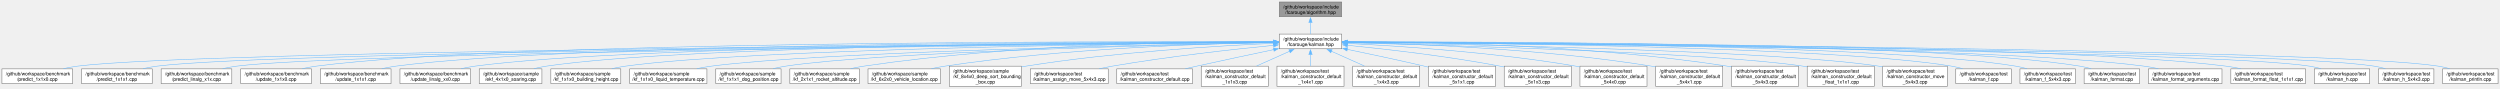
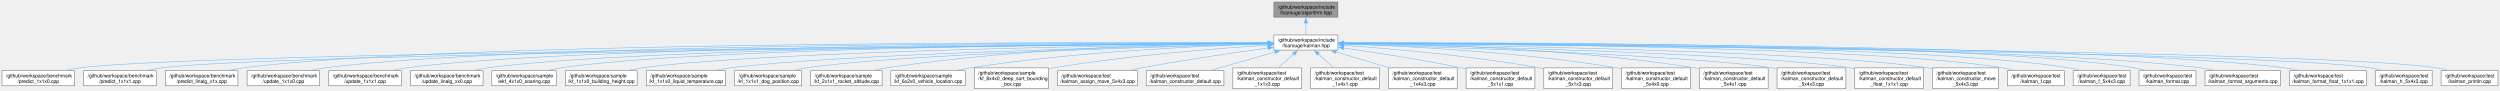
- <svg xmlns="http://www.w3.org/2000/svg" xmlns:xlink="http://www.w3.org/1999/xlink" width="5182pt" height="183pt" viewBox="0.00 0.00 5181.75 182.75">
+ <svg xmlns="http://www.w3.org/2000/svg" xmlns:xlink="http://www.w3.org/1999/xlink" width="5049pt" height="183pt" viewBox="0.00 0.00 5048.75 182.75">
  <g id="graph0" class="graph" transform="scale(1 1) rotate(0) translate(4 178.75)">
    <g id="Node000001" class="node">
      <g id="a_Node000001">
        <a xlink:title="The collection of Kalman algorithms.">
-           <polygon fill="#999999" stroke="#666666" points="2776.88,-174.75 2647.62,-174.75 2647.62,-144.25 2776.88,-144.25 2776.88,-174.75" />
-           <text text-anchor="start" x="2655.62" y="-161.25" font-family="Helvetica,sans-Serif" font-size="10.00">/github/workspace/include</text>
-           <text text-anchor="middle" x="2712.25" y="-150" font-family="Helvetica,sans-Serif" font-size="10.00">/fcarouge/algorithm.hpp</text>
+           <polygon fill="#999999" stroke="#666666" points="2697.88,-174.75 2568.62,-174.75 2568.62,-144.25 2697.88,-144.25 2697.88,-174.75" />
+           <text text-anchor="start" x="2576.62" y="-161.25" font-family="Helvetica,sans-Serif" font-size="10.00">/github/workspace/include</text>
+           <text text-anchor="middle" x="2633.25" y="-150" font-family="Helvetica,sans-Serif" font-size="10.00">/fcarouge/algorithm.hpp</text>
        </a>
      </g>
    </g>
    <g id="Node000002" class="node">
      <g id="a_Node000002">
        <a xlink:href="kalman_8hpp.xhtml" target="_top" xlink:title="The Kalman filter class and library top-level header.">
-           <polygon fill="white" stroke="#666666" points="2776.88,-108.25 2647.62,-108.25 2647.62,-77.75 2776.88,-77.75 2776.88,-108.25" />
-           <text text-anchor="start" x="2655.62" y="-94.75" font-family="Helvetica,sans-Serif" font-size="10.00">/github/workspace/include</text>
-           <text text-anchor="middle" x="2712.25" y="-83.5" font-family="Helvetica,sans-Serif" font-size="10.00">/fcarouge/kalman.hpp</text>
+           <polygon fill="white" stroke="#666666" points="2697.88,-108.25 2568.62,-108.25 2568.62,-77.75 2697.88,-77.75 2697.88,-108.25" />
+           <text text-anchor="start" x="2576.62" y="-94.75" font-family="Helvetica,sans-Serif" font-size="10.00">/github/workspace/include</text>
+           <text text-anchor="middle" x="2633.25" y="-83.5" font-family="Helvetica,sans-Serif" font-size="10.00">/fcarouge/kalman.hpp</text>
        </a>
      </g>
    </g>
    <g id="edge1_Node000001_Node000002" class="edge">
      <g id="a_edge1_Node000001_Node000002">
        <a xlink:title=" ">
-           <path fill="none" stroke="#63b8ff" d="M2712.25,-132.56C2712.25,-124.39 2712.25,-115.66 2712.25,-108.58" />
-           <polygon fill="#63b8ff" stroke="#63b8ff" points="2708.75,-132.35 2712.25,-142.35 2715.75,-132.35 2708.75,-132.35" />
+           <path fill="none" stroke="#63b8ff" d="M2633.25,-132.56C2633.25,-124.39 2633.25,-115.66 2633.25,-108.58" />
+           <polygon fill="#63b8ff" stroke="#63b8ff" points="2629.75,-132.35 2633.25,-142.35 2636.75,-132.35 2629.75,-132.35" />
        </a>
      </g>
    </g>
    <g id="Node000003" class="node">
      <g id="a_Node000003">
        <a xlink:href="predict__1x1x0_8cpp.xhtml" target="_top" xlink:title=" ">
          <polygon fill="white" stroke="#666666" points="146.5,-36.12 0,-36.12 0,-5.62 146.5,-5.62 146.5,-36.12" />
          <text text-anchor="start" x="8" y="-22.62" font-family="Helvetica,sans-Serif" font-size="10.00">/github/workspace/benchmark</text>
          <text text-anchor="middle" x="73.25" y="-11.38" font-family="Helvetica,sans-Serif" font-size="10.00">/predict_1x1x0.cpp</text>
        </a>
      </g>
    </g>
    <g id="edge2_Node000002_Node000003" class="edge">
      <g id="a_edge2_Node000002_Node000003">
        <a xlink:title=" ">
-           <path fill="none" stroke="#63b8ff" d="M2635.9,-91.48C2237.62,-88.63 407.12,-73.87 156.25,-41.75 146.84,-40.55 136.95,-38.7 127.41,-36.61" />
-           <polygon fill="#63b8ff" stroke="#63b8ff" points="2635.72,-94.98 2645.75,-91.55 2635.77,-87.98 2635.72,-94.98" />
+           <path fill="none" stroke="#63b8ff" d="M2556.75,-91.43C2165.68,-88.36 398.84,-72.89 156.25,-41.75 146.84,-40.54 136.95,-38.7 127.41,-36.61" />
+           <polygon fill="#63b8ff" stroke="#63b8ff" points="2556.65,-94.93 2566.68,-91.5 2556.7,-87.93 2556.65,-94.93" />
        </a>
      </g>
    </g>
    <g id="Node000004" class="node">
      <g id="a_Node000004">
        <a xlink:href="predict__1x1x1_8cpp.xhtml" target="_top" xlink:title=" ">
          <polygon fill="white" stroke="#666666" points="311.5,-36.12 165,-36.12 165,-5.62 311.5,-5.62 311.5,-36.12" />
          <text text-anchor="start" x="173" y="-22.62" font-family="Helvetica,sans-Serif" font-size="10.00">/github/workspace/benchmark</text>
          <text text-anchor="middle" x="238.25" y="-11.38" font-family="Helvetica,sans-Serif" font-size="10.00">/predict_1x1x1.cpp</text>
        </a>
      </g>
    </g>
    <g id="edge3_Node000002_Node000004" class="edge">
      <g id="a_edge3_Node000002_Node000004">
        <a xlink:title=" ">
-           <path fill="none" stroke="#63b8ff" d="M2635.95,-91.37C2253.59,-88.07 554.91,-71.83 321.25,-41.75 311.84,-40.54 301.95,-38.69 292.41,-36.6" />
-           <polygon fill="#63b8ff" stroke="#63b8ff" points="2635.87,-94.87 2645.9,-91.45 2635.93,-87.87 2635.87,-94.87" />
+           <path fill="none" stroke="#63b8ff" d="M2556.76,-91.31C2181.78,-87.78 546.63,-70.84 321.25,-41.75 311.85,-40.54 301.96,-38.69 292.41,-36.6" />
+           <polygon fill="#63b8ff" stroke="#63b8ff" points="2556.72,-94.81 2566.75,-91.4 2556.79,-87.81 2556.72,-94.81" />
        </a>
      </g>
    </g>
    <g id="Node000005" class="node">
      <g id="a_Node000005">
        <a xlink:href="predict__linalg__x1x_8cpp.xhtml" target="_top" xlink:title=" ">
          <polygon fill="white" stroke="#666666" points="476.5,-36.12 330,-36.12 330,-5.62 476.5,-5.62 476.5,-36.12" />
          <text text-anchor="start" x="338" y="-22.62" font-family="Helvetica,sans-Serif" font-size="10.00">/github/workspace/benchmark</text>
          <text text-anchor="middle" x="403.25" y="-11.38" font-family="Helvetica,sans-Serif" font-size="10.00">/predict_linalg_x1x.cpp</text>
        </a>
      </g>
    </g>
    <g id="edge4_Node000002_Node000005" class="edge">
      <g id="a_edge4_Node000002_Node000005">
        <a xlink:title=" ">
-           <path fill="none" stroke="#63b8ff" d="M2635.92,-91.24C2269.84,-87.46 702.71,-69.78 486.25,-41.75 476.85,-40.53 466.96,-38.68 457.41,-36.59" />
-           <polygon fill="#63b8ff" stroke="#63b8ff" points="2635.61,-94.74 2645.65,-91.34 2635.69,-87.74 2635.61,-94.74" />
+           <path fill="none" stroke="#63b8ff" d="M2556.72,-92.38C2223.66,-93.69 898.81,-95.36 486.25,-41.75 476.85,-40.53 466.96,-38.67 457.41,-36.58" />
+           <polygon fill="#63b8ff" stroke="#63b8ff" points="2556.64,-95.88 2566.63,-92.34 2556.61,-88.88 2556.64,-95.88" />
        </a>
      </g>
    </g>
    <g id="Node000006" class="node">
      <g id="a_Node000006">
        <a xlink:href="update__1x1x0_8cpp.xhtml" target="_top" xlink:title=" ">
          <polygon fill="white" stroke="#666666" points="641.5,-36.12 495,-36.12 495,-5.62 641.5,-5.62 641.5,-36.12" />
          <text text-anchor="start" x="503" y="-22.62" font-family="Helvetica,sans-Serif" font-size="10.00">/github/workspace/benchmark</text>
          <text text-anchor="middle" x="568.25" y="-11.38" font-family="Helvetica,sans-Serif" font-size="10.00">/update_1x1x0.cpp</text>
        </a>
      </g>
    </g>
    <g id="edge5_Node000002_Node000006" class="edge">
      <g id="a_edge5_Node000002_Node000006">
        <a xlink:title=" ">
-           <path fill="none" stroke="#63b8ff" d="M2636.1,-92.29C2312.03,-93.19 1046.18,-93.26 651.25,-41.75 641.85,-40.52 631.96,-38.67 622.41,-36.57" />
-           <polygon fill="#63b8ff" stroke="#63b8ff" points="2635.73,-95.79 2645.72,-92.26 2635.71,-88.79 2635.73,-95.79" />
+           <path fill="none" stroke="#63b8ff" d="M2557.2,-92.2C2241.09,-92.71 1029.89,-91.33 651.25,-41.75 641.85,-40.52 631.96,-38.66 622.41,-36.57" />
+           <polygon fill="#63b8ff" stroke="#63b8ff" points="2557,-95.7 2566.99,-92.18 2556.99,-88.7 2557,-95.7" />
        </a>
      </g>
    </g>
    <g id="Node000007" class="node">
      <g id="a_Node000007">
        <a xlink:href="update__1x1x1_8cpp.xhtml" target="_top" xlink:title=" ">
          <polygon fill="white" stroke="#666666" points="806.5,-36.12 660,-36.12 660,-5.62 806.5,-5.62 806.5,-36.12" />
          <text text-anchor="start" x="668" y="-22.62" font-family="Helvetica,sans-Serif" font-size="10.00">/github/workspace/benchmark</text>
          <text text-anchor="middle" x="733.25" y="-11.38" font-family="Helvetica,sans-Serif" font-size="10.00">/update_1x1x1.cpp</text>
        </a>
      </g>
    </g>
    <g id="edge6_Node000002_Node000007" class="edge">
      <g id="a_edge6_Node000002_Node000007">
        <a xlink:title=" ">
-           <path fill="none" stroke="#63b8ff" d="M2635.99,-92.1C2328.24,-92.17 1177.05,-89.2 816.25,-41.75 806.85,-40.51 796.96,-38.65 787.42,-36.56" />
-           <polygon fill="#63b8ff" stroke="#63b8ff" points="2635.92,-95.6 2645.92,-92.1 2635.92,-88.6 2635.92,-95.6" />
+           <path fill="none" stroke="#63b8ff" d="M2557.17,-92C2257.85,-91.66 1160.85,-87.27 816.25,-41.75 806.85,-40.51 796.96,-38.64 787.42,-36.55" />
+           <polygon fill="#63b8ff" stroke="#63b8ff" points="2556.8,-95.5 2566.81,-92.01 2556.81,-88.5 2556.8,-95.5" />
        </a>
      </g>
    </g>
    <g id="Node000008" class="node">
      <g id="a_Node000008">
        <a xlink:href="update__linalg__xx0_8cpp.xhtml" target="_top" xlink:title=" ">
          <polygon fill="white" stroke="#666666" points="971.5,-36.12 825,-36.12 825,-5.62 971.5,-5.62 971.5,-36.12" />
          <text text-anchor="start" x="833" y="-22.62" font-family="Helvetica,sans-Serif" font-size="10.00">/github/workspace/benchmark</text>
          <text text-anchor="middle" x="898.25" y="-11.38" font-family="Helvetica,sans-Serif" font-size="10.00">/update_linalg_xx0.cpp</text>
        </a>
      </g>
    </g>
    <g id="edge7_Node000002_Node000008" class="edge">
      <g id="a_edge7_Node000002_Node000008">
        <a xlink:title=" ">
-           <path fill="none" stroke="#63b8ff" d="M2635.9,-91.9C2345.17,-91.2 1307.2,-85.63 980.25,-41.75 970.96,-40.5 961.19,-38.64 951.76,-36.54" />
-           <polygon fill="#63b8ff" stroke="#63b8ff" points="2635.63,-95.4 2645.64,-91.93 2635.65,-88.4 2635.63,-95.4" />
+           <path fill="none" stroke="#63b8ff" d="M2557.13,-91.78C2275.26,-90.64 1291.06,-83.68 980.25,-41.75 970.96,-40.5 961.19,-38.63 951.76,-36.53" />
+           <polygon fill="#63b8ff" stroke="#63b8ff" points="2556.92,-95.28 2566.93,-91.82 2556.95,-88.28 2556.92,-95.28" />
        </a>
      </g>
    </g>
    <g id="Node000009" class="node">
      <g id="a_Node000009">
        <a xlink:href="ekf__4x1x0__soaring_8cpp.xhtml" target="_top" xlink:title=" ">
          <polygon fill="white" stroke="#666666" points="1119.25,-36.12 989.25,-36.12 989.25,-5.62 1119.25,-5.62 1119.25,-36.12" />
          <text text-anchor="start" x="997.25" y="-22.62" font-family="Helvetica,sans-Serif" font-size="10.00">/github/workspace/sample</text>
          <text text-anchor="middle" x="1054.25" y="-11.38" font-family="Helvetica,sans-Serif" font-size="10.00">/ekf_4x1x0_soaring.cpp</text>
        </a>
      </g>
    </g>
    <g id="edge8_Node000002_Node000009" class="edge">
      <g id="a_edge8_Node000002_Node000009">
        <a xlink:title=" ">
-           <path fill="none" stroke="#63b8ff" d="M2636.1,-91.91C2361.73,-91.22 1424.4,-85.62 1128.25,-41.75 1119.83,-40.5 1110.99,-38.64 1102.48,-36.54" />
-           <polygon fill="#63b8ff" stroke="#63b8ff" points="2635.99,-95.41 2646,-91.93 2636,-88.41 2635.99,-95.41" />
+           <path fill="none" stroke="#63b8ff" d="M2556.92,-91.76C2291.28,-90.56 1408.2,-83.45 1128.25,-41.75 1119.83,-40.5 1110.99,-38.63 1102.48,-36.53" />
+           <polygon fill="#63b8ff" stroke="#63b8ff" points="2556.83,-95.26 2566.84,-91.8 2556.86,-88.26 2556.83,-95.26" />
        </a>
      </g>
    </g>
    <g id="Node000010" class="node">
      <g id="a_Node000010">
        <a xlink:href="kf__1x1x0__building__height_8cpp.xhtml" target="_top" xlink:title=" ">
          <polygon fill="white" stroke="#666666" points="1282.75,-36.12 1137.75,-36.12 1137.75,-5.62 1282.75,-5.62 1282.75,-36.12" />
          <text text-anchor="start" x="1145.75" y="-22.62" font-family="Helvetica,sans-Serif" font-size="10.00">/github/workspace/sample</text>
          <text text-anchor="middle" x="1210.25" y="-11.38" font-family="Helvetica,sans-Serif" font-size="10.00">/kf_1x1x0_building_height.cpp</text>
        </a>
      </g>
    </g>
    <g id="edge9_Node000002_Node000010" class="edge">
      <g id="a_edge9_Node000002_Node000010">
        <a xlink:title=" ">
-           <path fill="none" stroke="#63b8ff" d="M2635.99,-91.34C2380.4,-88.79 1555.35,-77.91 1292.25,-41.75 1283.11,-40.49 1273.5,-38.65 1264.21,-36.59" />
-           <polygon fill="#63b8ff" stroke="#63b8ff" points="2635.82,-94.83 2645.86,-91.43 2635.89,-87.83 2635.82,-94.83" />
+           <path fill="none" stroke="#63b8ff" d="M2557.1,-91.15C2311.08,-88.1 1539.29,-75.97 1292.25,-41.75 1283.11,-40.48 1273.5,-38.64 1264.21,-36.57" />
+           <polygon fill="#63b8ff" stroke="#63b8ff" points="2556.86,-94.65 2566.9,-91.27 2556.94,-87.65 2556.86,-94.65" />
        </a>
      </g>
    </g>
    <g id="Node000011" class="node">
      <g id="a_Node000011">
        <a xlink:href="kf__1x1x0__liquid__temperature_8cpp.xhtml" target="_top" xlink:title=" ">
          <polygon fill="white" stroke="#666666" points="1461.25,-36.12 1301.25,-36.12 1301.25,-5.62 1461.25,-5.62 1461.25,-36.12" />
          <text text-anchor="start" x="1309.25" y="-22.62" font-family="Helvetica,sans-Serif" font-size="10.00">/github/workspace/sample</text>
          <text text-anchor="middle" x="1381.25" y="-11.38" font-family="Helvetica,sans-Serif" font-size="10.00">/kf_1x1x0_liquid_temperature.cpp</text>
        </a>
      </g>
    </g>
    <g id="edge10_Node000002_Node000011" class="edge">
      <g id="a_edge10_Node000002_Node000011">
        <a xlink:title=" ">
-           <path fill="none" stroke="#63b8ff" d="M2635.86,-90.7C2401.9,-86.45 1697.38,-71.46 1470.25,-41.75 1460.52,-40.48 1450.28,-38.65 1440.35,-36.62" />
-           <polygon fill="#63b8ff" stroke="#63b8ff" points="2635.73,-94.2 2645.79,-90.88 2635.85,-87.2 2635.73,-94.2" />
+           <path fill="none" stroke="#63b8ff" d="M2557.14,-90.47C2333.6,-85.69 1681.46,-69.67 1470.25,-41.75 1460.52,-40.46 1450.28,-38.63 1440.35,-36.6" />
+           <polygon fill="#63b8ff" stroke="#63b8ff" points="2556.83,-93.96 2566.9,-90.67 2556.97,-86.96 2556.83,-93.96" />
        </a>
      </g>
    </g>
    <g id="Node000012" class="node">
      <g id="a_Node000012">
        <a xlink:href="kf__1x1x1__dog__position_8cpp.xhtml" target="_top" xlink:title=" ">
          <polygon fill="white" stroke="#666666" points="1614.88,-36.12 1479.62,-36.12 1479.62,-5.62 1614.88,-5.62 1614.88,-36.12" />
          <text text-anchor="start" x="1487.62" y="-22.62" font-family="Helvetica,sans-Serif" font-size="10.00">/github/workspace/sample</text>
          <text text-anchor="middle" x="1547.25" y="-11.38" font-family="Helvetica,sans-Serif" font-size="10.00">/kf_1x1x1_dog_position.cpp</text>
        </a>
      </g>
    </g>
    <g id="edge11_Node000002_Node000012" class="edge">
      <g id="a_edge11_Node000002_Node000012">
        <a xlink:title=" ">
-           <path fill="none" stroke="#63b8ff" d="M2635.92,-90.52C2422.05,-86.06 1819.79,-71.18 1624.25,-41.75 1615.79,-40.48 1606.9,-38.65 1598.31,-36.62" />
-           <polygon fill="#63b8ff" stroke="#63b8ff" points="2635.74,-94.02 2645.82,-90.73 2635.89,-87.02 2635.74,-94.02" />
+           <path fill="none" stroke="#63b8ff" d="M2556.9,-90.2C2353.86,-85.11 1803.91,-69.12 1624.25,-41.75 1615.79,-40.46 1606.91,-38.63 1598.31,-36.6" />
+           <polygon fill="#63b8ff" stroke="#63b8ff" points="2556.73,-93.7 2566.81,-90.45 2556.9,-86.7 2556.73,-93.7" />
        </a>
      </g>
    </g>
    <g id="Node000013" class="node">
      <g id="a_Node000013">
        <a xlink:href="kf__2x1x1__rocket__altitude_8cpp.xhtml" target="_top" xlink:title=" ">
          <polygon fill="white" stroke="#666666" points="1777.38,-36.12 1633.12,-36.12 1633.12,-5.62 1777.38,-5.62 1777.38,-36.12" />
          <text text-anchor="start" x="1641.12" y="-22.62" font-family="Helvetica,sans-Serif" font-size="10.00">/github/workspace/sample</text>
          <text text-anchor="middle" x="1705.25" y="-11.38" font-family="Helvetica,sans-Serif" font-size="10.00">/kf_2x1x1_rocket_altitude.cpp</text>
        </a>
      </g>
    </g>
    <g id="edge12_Node000002_Node000013" class="edge">
      <g id="a_edge12_Node000002_Node000013">
        <a xlink:title=" ">
-           <path fill="none" stroke="#63b8ff" d="M2636.23,-92.65C2477.42,-92.96 2099.24,-88.23 1786.25,-41.75 1777.37,-40.43 1768.04,-38.59 1759,-36.55" />
-           <polygon fill="#63b8ff" stroke="#63b8ff" points="2635.78,-96.15 2645.77,-92.62 2635.76,-89.15 2635.78,-96.15" />
+           <path fill="none" stroke="#63b8ff" d="M2557.03,-92.09C2408.07,-91.25 2068.21,-84.35 1786.25,-41.75 1777.52,-40.43 1768.35,-38.61 1759.44,-36.61" />
+           <polygon fill="#63b8ff" stroke="#63b8ff" points="2556.75,-95.59 2566.77,-92.14 2556.78,-88.59 2556.75,-95.59" />
        </a>
      </g>
    </g>
    <g id="Node000014" class="node">
      <g id="a_Node000014">
        <a xlink:href="kf__6x2x0__vehicle__location_8cpp.xhtml" target="_top" xlink:title=" ">
          <polygon fill="white" stroke="#666666" points="1945.38,-36.12 1795.12,-36.12 1795.12,-5.62 1945.38,-5.62 1945.38,-36.12" />
          <text text-anchor="start" x="1803.12" y="-22.62" font-family="Helvetica,sans-Serif" font-size="10.00">/github/workspace/sample</text>
          <text text-anchor="middle" x="1870.25" y="-11.38" font-family="Helvetica,sans-Serif" font-size="10.00">/kf_6x2x0_vehicle_location.cpp</text>
        </a>
      </g>
    </g>
    <g id="edge13_Node000002_Node000014" class="edge">
      <g id="a_edge13_Node000002_Node000014">
        <a xlink:title=" ">
-           <path fill="none" stroke="#63b8ff" d="M2636.04,-91.12C2498.9,-88.62 2201.77,-78.97 1954.25,-41.75 1945.21,-40.39 1935.71,-38.55 1926.48,-36.54" />
-           <polygon fill="#63b8ff" stroke="#63b8ff" points="2635.65,-94.62 2645.71,-91.29 2635.77,-87.62 2635.65,-94.62" />
+           <path fill="none" stroke="#63b8ff" d="M2556.84,-90.29C2430.69,-86.58 2171.19,-75.23 1954.25,-41.75 1945.36,-40.38 1936.03,-38.56 1926.94,-36.58" />
+           <polygon fill="#63b8ff" stroke="#63b8ff" points="2556.66,-93.78 2566.75,-90.57 2556.86,-86.79 2556.66,-93.78" />
        </a>
      </g>
    </g>
    <g id="Node000015" class="node">
      <g id="a_Node000015">
        <a xlink:href="kf__8x4x0__deep__sort__bounding__box_8cpp.xhtml" target="_top" xlink:title=" ">
          <polygon fill="white" stroke="#666666" points="2113,-41.75 1963.5,-41.75 1963.5,0 2113,0 2113,-41.75" />
          <text text-anchor="start" x="1971.5" y="-28.25" font-family="Helvetica,sans-Serif" font-size="10.00">/github/workspace/sample</text>
          <text text-anchor="start" x="1971.5" y="-17" font-family="Helvetica,sans-Serif" font-size="10.00">/kf_8x4x0_deep_sort_bounding</text>
          <text text-anchor="middle" x="2038.25" y="-5.75" font-family="Helvetica,sans-Serif" font-size="10.00">_box.cpp</text>
        </a>
      </g>
    </g>
    <g id="edge14_Node000002_Node000015" class="edge">
      <g id="a_edge14_Node000002_Node000015">
        <a xlink:title=" ">
-           <path fill="none" stroke="#63b8ff" d="M2636.02,-89.1C2523.17,-83.99 2305.28,-71.03 2122.25,-41.75 2119.29,-41.28 2116.28,-40.76 2113.25,-40.2" />
-           <polygon fill="#63b8ff" stroke="#63b8ff" points="2635.61,-92.58 2645.75,-89.53 2635.92,-85.59 2635.61,-92.58" />
+           <path fill="none" stroke="#63b8ff" d="M2557.13,-87.72C2456.92,-81.35 2275.5,-67.3 2122.25,-41.75 2119.29,-41.26 2116.29,-40.72 2113.25,-40.15" />
+           <polygon fill="#63b8ff" stroke="#63b8ff" points="2556.64,-91.19 2566.84,-88.32 2557.08,-84.21 2556.64,-91.19" />
        </a>
      </g>
    </g>
    <g id="Node000016" class="node">
      <g id="a_Node000016">
        <a xlink:href="kalman__assign__move__5x4x3_8cpp.xhtml" target="_top" xlink:title=" ">
          <polygon fill="white" stroke="#666666" points="2293,-36.12 2131.5,-36.12 2131.5,-5.62 2293,-5.62 2293,-36.12" />
          <text text-anchor="start" x="2139.5" y="-22.62" font-family="Helvetica,sans-Serif" font-size="10.00">/github/workspace/test</text>
          <text text-anchor="middle" x="2212.25" y="-11.38" font-family="Helvetica,sans-Serif" font-size="10.00">/kalman_assign_move_5x4x3.cpp</text>
        </a>
      </g>
    </g>
    <g id="edge15_Node000002_Node000016" class="edge">
      <g id="a_edge15_Node000002_Node000016">
        <a xlink:title=" ">
-           <path fill="none" stroke="#63b8ff" d="M2635.86,-84.92C2553.09,-76.73 2417.28,-61.75 2301.25,-41.75 2292.51,-40.24 2283.34,-38.45 2274.34,-36.56" />
-           <polygon fill="#63b8ff" stroke="#63b8ff" points="2635.38,-88.39 2645.68,-85.89 2636.07,-81.43 2635.38,-88.39" />
+           <path fill="none" stroke="#63b8ff" d="M2556.77,-81.96C2489.32,-72.74 2388.46,-58.07 2301.25,-41.75 2292.85,-40.18 2284.03,-38.38 2275.34,-36.53" />
+           <polygon fill="#63b8ff" stroke="#63b8ff" points="2556.26,-85.42 2566.64,-83.3 2557.2,-78.49 2556.26,-85.42" />
        </a>
      </g>
    </g>
    <g id="Node000017" class="node">
      <g id="a_Node000017">
        <a xlink:href="kalman__constructor__default_8cpp.xhtml" target="_top" xlink:title=" ">
          <polygon fill="white" stroke="#666666" points="2467.75,-36.12 2310.75,-36.12 2310.75,-5.62 2467.75,-5.62 2467.75,-36.12" />
          <text text-anchor="start" x="2318.75" y="-22.62" font-family="Helvetica,sans-Serif" font-size="10.00">/github/workspace/test</text>
          <text text-anchor="middle" x="2389.25" y="-11.38" font-family="Helvetica,sans-Serif" font-size="10.00">/kalman_constructor_default.cpp</text>
        </a>
      </g>
    </g>
    <g id="edge16_Node000002_Node000017" class="edge">
      <g id="a_edge16_Node000002_Node000017">
        <a xlink:title=" ">
-           <path fill="none" stroke="#63b8ff" d="M2636.19,-76.1C2589.91,-66.36 2529.63,-53.53 2476.25,-41.75 2468.69,-40.08 2460.76,-38.31 2452.9,-36.53" />
-           <polygon fill="#63b8ff" stroke="#63b8ff" points="2635.35,-79.5 2645.85,-78.14 2636.79,-72.65 2635.35,-79.5" />
+           <path fill="none" stroke="#63b8ff" d="M2571.27,-74.19C2530.75,-62.54 2478.46,-47.51 2440.33,-36.56" />
+           <polygon fill="#63b8ff" stroke="#63b8ff" points="2570.07,-77.48 2580.64,-76.88 2572,-70.76 2570.07,-77.48" />
        </a>
      </g>
    </g>
    <g id="Node000018" class="node">
      <g id="a_Node000018">
        <a xlink:href="kalman__constructor__default__1x1x3_8cpp.xhtml" target="_top" xlink:title=" ">
          <polygon fill="white" stroke="#666666" points="2624.75,-41.75 2485.75,-41.75 2485.75,0 2624.75,0 2624.75,-41.75" />
          <text text-anchor="start" x="2493.75" y="-28.25" font-family="Helvetica,sans-Serif" font-size="10.00">/github/workspace/test</text>
          <text text-anchor="start" x="2493.75" y="-17" font-family="Helvetica,sans-Serif" font-size="10.00">/kalman_constructor_default</text>
          <text text-anchor="middle" x="2555.25" y="-5.75" font-family="Helvetica,sans-Serif" font-size="10.00">_1x1x3.cpp</text>
        </a>
      </g>
    </g>
    <g id="edge17_Node000002_Node000018" class="edge">
      <g id="a_edge17_Node000002_Node000018">
        <a xlink:title=" ">
-           <path fill="none" stroke="#63b8ff" d="M2668.98,-72.67C2647.74,-63.18 2622.15,-51.75 2600.62,-42.14" />
-           <polygon fill="#63b8ff" stroke="#63b8ff" points="2667.4,-75.8 2677.96,-76.68 2670.25,-69.41 2667.4,-75.8" />
+           <path fill="none" stroke="#63b8ff" d="M2608.55,-69.79C2598.73,-60.97 2587.51,-50.87 2577.9,-42.24" />
+           <polygon fill="#63b8ff" stroke="#63b8ff" points="2606.19,-72.38 2615.96,-76.46 2610.87,-67.17 2606.19,-72.38" />
        </a>
      </g>
    </g>
    <g id="Node000019" class="node">
      <g id="a_Node000019">
        <a xlink:href="kalman__constructor__default__1x4x1_8cpp.xhtml" target="_top" xlink:title=" ">
          <polygon fill="white" stroke="#666666" points="2781.75,-41.75 2642.75,-41.75 2642.75,0 2781.75,0 2781.75,-41.75" />
          <text text-anchor="start" x="2650.75" y="-28.25" font-family="Helvetica,sans-Serif" font-size="10.00">/github/workspace/test</text>
          <text text-anchor="start" x="2650.75" y="-17" font-family="Helvetica,sans-Serif" font-size="10.00">/kalman_constructor_default</text>
          <text text-anchor="middle" x="2712.25" y="-5.75" font-family="Helvetica,sans-Serif" font-size="10.00">_1x4x1.cpp</text>
        </a>
      </g>
    </g>
    <g id="edge18_Node000002_Node000019" class="edge">
      <g id="a_edge18_Node000002_Node000019">
        <a xlink:title=" ">
-           <path fill="none" stroke="#63b8ff" d="M2712.25,-66.22C2712.25,-58.31 2712.25,-49.73 2712.25,-42.24" />
-           <polygon fill="#63b8ff" stroke="#63b8ff" points="2708.75,-65.96 2712.25,-75.96 2715.75,-65.96 2708.75,-65.96" />
+           <path fill="none" stroke="#63b8ff" d="M2657.96,-70.06C2667.98,-61.17 2679.48,-50.96 2689.31,-42.24" />
+           <polygon fill="#63b8ff" stroke="#63b8ff" points="2655.91,-67.21 2650.75,-76.47 2660.55,-72.44 2655.91,-67.21" />
        </a>
      </g>
    </g>
    <g id="Node000020" class="node">
      <g id="a_Node000020">
        <a xlink:href="kalman__constructor__default__1x4x3_8cpp.xhtml" target="_top" xlink:title=" ">
          <polygon fill="white" stroke="#666666" points="2938.75,-41.75 2799.75,-41.75 2799.75,0 2938.75,0 2938.75,-41.75" />
          <text text-anchor="start" x="2807.75" y="-28.25" font-family="Helvetica,sans-Serif" font-size="10.00">/github/workspace/test</text>
          <text text-anchor="start" x="2807.75" y="-17" font-family="Helvetica,sans-Serif" font-size="10.00">/kalman_constructor_default</text>
          <text text-anchor="middle" x="2869.25" y="-5.75" font-family="Helvetica,sans-Serif" font-size="10.00">_1x4x3.cpp</text>
        </a>
      </g>
    </g>
    <g id="edge19_Node000002_Node000020" class="edge">
      <g id="a_edge19_Node000002_Node000020">
        <a xlink:title=" ">
-           <path fill="none" stroke="#63b8ff" d="M2755.52,-72.67C2776.76,-63.18 2802.35,-51.75 2823.88,-42.14" />
-           <polygon fill="#63b8ff" stroke="#63b8ff" points="2754.25,-69.41 2746.54,-76.68 2757.1,-75.8 2754.25,-69.41" />
+           <path fill="none" stroke="#63b8ff" d="M2693.53,-74.09C2726.35,-64.34 2767.07,-52.24 2801.05,-42.14" />
+           <polygon fill="#63b8ff" stroke="#63b8ff" points="2692.76,-70.66 2684.17,-76.87 2694.76,-77.38 2692.76,-70.66" />
        </a>
      </g>
    </g>
    <g id="Node000021" class="node">
      <g id="a_Node000021">
        <a xlink:href="kalman__constructor__default__5x1x1_8cpp.xhtml" target="_top" xlink:title=" ">
          <polygon fill="white" stroke="#666666" points="3095.75,-41.75 2956.75,-41.75 2956.75,0 3095.75,0 3095.75,-41.75" />
          <text text-anchor="start" x="2964.75" y="-28.25" font-family="Helvetica,sans-Serif" font-size="10.00">/github/workspace/test</text>
          <text text-anchor="start" x="2964.75" y="-17" font-family="Helvetica,sans-Serif" font-size="10.00">/kalman_constructor_default</text>
          <text text-anchor="middle" x="3026.25" y="-5.75" font-family="Helvetica,sans-Serif" font-size="10.00">_5x1x1.cpp</text>
        </a>
      </g>
    </g>
    <g id="edge20_Node000002_Node000021" class="edge">
      <g id="a_edge20_Node000002_Node000021">
        <a xlink:title=" ">
-           <path fill="none" stroke="#63b8ff" d="M2788.42,-76.58C2834.74,-67.01 2895.02,-54.19 2948.25,-41.75 2950.97,-41.11 2953.74,-40.46 2956.54,-39.78" />
-           <polygon fill="#63b8ff" stroke="#63b8ff" points="2787.83,-73.13 2778.75,-78.58 2789.25,-79.98 2787.83,-73.13" />
+           <path fill="none" stroke="#63b8ff" d="M2709.32,-81.85C2773.34,-72.84 2867.16,-58.51 2948.25,-41.75 2950.99,-41.18 2953.77,-40.59 2956.58,-39.96" />
+           <polygon fill="#63b8ff" stroke="#63b8ff" points="2709.03,-78.36 2699.61,-83.21 2710,-85.29 2709.03,-78.36" />
        </a>
      </g>
    </g>
    <g id="Node000022" class="node">
      <g id="a_Node000022">
        <a xlink:href="kalman__constructor__default__5x1x3_8cpp.xhtml" target="_top" xlink:title=" ">
          <polygon fill="white" stroke="#666666" points="3252.75,-41.75 3113.75,-41.75 3113.75,0 3252.75,0 3252.75,-41.75" />
          <text text-anchor="start" x="3121.75" y="-28.25" font-family="Helvetica,sans-Serif" font-size="10.00">/github/workspace/test</text>
          <text text-anchor="start" x="3121.75" y="-17" font-family="Helvetica,sans-Serif" font-size="10.00">/kalman_constructor_default</text>
          <text text-anchor="middle" x="3183.25" y="-5.75" font-family="Helvetica,sans-Serif" font-size="10.00">_5x1x3.cpp</text>
        </a>
      </g>
    </g>
    <g id="edge21_Node000002_Node000022" class="edge">
      <g id="a_edge21_Node000002_Node000022">
        <a xlink:title=" ">
-           <path fill="none" stroke="#63b8ff" d="M2788.68,-85.02C2868.19,-77.11 2996.09,-62.56 3105.25,-41.75 3108,-41.23 3110.79,-40.66 3113.6,-40.07" />
-           <polygon fill="#63b8ff" stroke="#63b8ff" points="2788.42,-81.53 2778.81,-85.99 2789.11,-88.5 2788.42,-81.53" />
+           <path fill="none" stroke="#63b8ff" d="M2709.53,-87.26C2803.25,-80.66 2966.85,-66.62 3105.25,-41.75 3108,-41.26 3110.8,-40.72 3113.62,-40.14" />
+           <polygon fill="#63b8ff" stroke="#63b8ff" points="2709.42,-83.76 2699.69,-87.94 2709.91,-90.74 2709.42,-83.76" />
        </a>
      </g>
    </g>
    <g id="Node000023" class="node">
      <g id="a_Node000023">
        <a xlink:href="kalman__constructor__default__5x4x0_8cpp.xhtml" target="_top" xlink:title=" ">
          <polygon fill="white" stroke="#666666" points="3409.75,-41.75 3270.75,-41.75 3270.75,0 3409.75,0 3409.75,-41.75" />
          <text text-anchor="start" x="3278.75" y="-28.25" font-family="Helvetica,sans-Serif" font-size="10.00">/github/workspace/test</text>
          <text text-anchor="start" x="3278.75" y="-17" font-family="Helvetica,sans-Serif" font-size="10.00">/kalman_constructor_default</text>
          <text text-anchor="middle" x="3340.25" y="-5.75" font-family="Helvetica,sans-Serif" font-size="10.00">_5x4x0.cpp</text>
        </a>
      </g>
    </g>
    <g id="edge22_Node000002_Node000023" class="edge">
      <g id="a_edge22_Node000002_Node000023">
        <a xlink:title=" ">
-           <path fill="none" stroke="#63b8ff" d="M2788.31,-88.86C2894.9,-83.6 3094.49,-70.6 3262.25,-41.75 3265,-41.28 3267.8,-40.76 3270.63,-40.2" />
-           <polygon fill="#63b8ff" stroke="#63b8ff" points="2788.37,-85.36 2778.55,-89.33 2788.7,-92.35 2788.37,-85.36" />
+           <path fill="none" stroke="#63b8ff" d="M2709.45,-90.08C2828.28,-86.15 3064.58,-74.58 3262.25,-41.75 3265.01,-41.29 3267.81,-40.78 3270.63,-40.24" />
+           <polygon fill="#63b8ff" stroke="#63b8ff" points="2709.38,-86.58 2699.49,-90.4 2709.6,-93.58 2709.38,-86.58" />
        </a>
      </g>
    </g>
    <g id="Node000024" class="node">
      <g id="a_Node000024">
        <a xlink:href="kalman__constructor__default__5x4x1_8cpp.xhtml" target="_top" xlink:title=" ">
          <polygon fill="white" stroke="#666666" points="3566.75,-41.75 3427.75,-41.75 3427.75,0 3566.75,0 3566.75,-41.75" />
          <text text-anchor="start" x="3435.75" y="-28.25" font-family="Helvetica,sans-Serif" font-size="10.00">/github/workspace/test</text>
          <text text-anchor="start" x="3435.75" y="-17" font-family="Helvetica,sans-Serif" font-size="10.00">/kalman_constructor_default</text>
          <text text-anchor="middle" x="3497.25" y="-5.75" font-family="Helvetica,sans-Serif" font-size="10.00">_5x4x1.cpp</text>
        </a>
      </g>
    </g>
    <g id="edge23_Node000002_Node000024" class="edge">
      <g id="a_edge23_Node000002_Node000024">
        <a xlink:title=" ">
-           <path fill="none" stroke="#63b8ff" d="M2788.42,-91.03C2918.54,-88.39 3191.67,-78.53 3419.25,-41.75 3422.01,-41.3 3424.81,-40.81 3427.64,-40.27" />
-           <polygon fill="#63b8ff" stroke="#63b8ff" points="2788.48,-87.53 2778.55,-91.22 2788.61,-94.53 2788.48,-87.53" />
+           <path fill="none" stroke="#63b8ff" d="M2709.63,-91.81C2850.7,-90.42 3161.27,-82.5 3419.25,-41.75 3422.01,-41.31 3424.82,-40.82 3427.64,-40.29" />
+           <polygon fill="#63b8ff" stroke="#63b8ff" points="2709.62,-88.31 2699.65,-91.9 2709.68,-95.31 2709.62,-88.31" />
        </a>
      </g>
    </g>
    <g id="Node000025" class="node">
      <g id="a_Node000025">
        <a xlink:href="kalman__constructor__default__5x4x3_8cpp.xhtml" target="_top" xlink:title=" ">
          <polygon fill="white" stroke="#666666" points="3723.75,-41.75 3584.75,-41.75 3584.75,0 3723.75,0 3723.75,-41.75" />
          <text text-anchor="start" x="3592.75" y="-28.25" font-family="Helvetica,sans-Serif" font-size="10.00">/github/workspace/test</text>
          <text text-anchor="start" x="3592.75" y="-17" font-family="Helvetica,sans-Serif" font-size="10.00">/kalman_constructor_default</text>
          <text text-anchor="middle" x="3654.25" y="-5.75" font-family="Helvetica,sans-Serif" font-size="10.00">_5x4x3.cpp</text>
        </a>
      </g>
    </g>
    <g id="edge24_Node000002_Node000025" class="edge">
      <g id="a_edge24_Node000002_Node000025">
        <a xlink:title=" ">
-           <path fill="none" stroke="#63b8ff" d="M2788.6,-92.44C2939.86,-92.25 3287.92,-86.45 3576.25,-41.75 3579.01,-41.32 3581.82,-40.84 3584.65,-40.31" />
-           <polygon fill="#63b8ff" stroke="#63b8ff" points="2788.7,-88.94 2778.7,-92.45 2788.7,-95.94 2788.7,-88.94" />
+           <path fill="none" stroke="#63b8ff" d="M2709.62,-89.86C2903.25,-84.14 3409.78,-67.14 3576.25,-41.75 3579.01,-41.33 3581.82,-40.85 3584.65,-40.33" />
+           <polygon fill="#63b8ff" stroke="#63b8ff" points="2709.56,-86.36 2699.66,-90.16 2709.76,-93.36 2709.56,-86.36" />
        </a>
      </g>
    </g>
    <g id="Node000026" class="node">
      <g id="a_Node000026">
        <a xlink:href="kalman__constructor__default__float__1x1x1_8cpp.xhtml" target="_top" xlink:title=" ">
          <polygon fill="white" stroke="#666666" points="3880.75,-41.75 3741.75,-41.75 3741.75,0 3880.75,0 3880.75,-41.75" />
          <text text-anchor="start" x="3749.75" y="-28.25" font-family="Helvetica,sans-Serif" font-size="10.00">/github/workspace/test</text>
          <text text-anchor="start" x="3749.75" y="-17" font-family="Helvetica,sans-Serif" font-size="10.00">/kalman_constructor_default</text>
          <text text-anchor="middle" x="3811.25" y="-5.75" font-family="Helvetica,sans-Serif" font-size="10.00">_float_1x1x1.cpp</text>
        </a>
      </g>
    </g>
    <g id="edge25_Node000002_Node000026" class="edge">
      <g id="a_edge25_Node000002_Node000026">
        <a xlink:title=" ">
-           <path fill="none" stroke="#63b8ff" d="M2788.47,-90.23C2993.07,-85.16 3551.11,-69.15 3733.25,-41.75 3736.01,-41.33 3738.82,-40.86 3741.65,-40.34" />
-           <polygon fill="#63b8ff" stroke="#63b8ff" points="2788.68,-86.72 2778.77,-90.47 2788.85,-93.72 2788.68,-86.72" />
+           <path fill="none" stroke="#63b8ff" d="M2709.65,-90.54C2925.21,-86.09 3535.27,-71.18 3733.25,-41.75 3736.01,-41.34 3738.82,-40.87 3741.65,-40.36" />
+           <polygon fill="#63b8ff" stroke="#63b8ff" points="2709.6,-87.04 2699.68,-90.74 2709.75,-94.04 2709.6,-87.04" />
        </a>
      </g>
    </g>
    <g id="Node000027" class="node">
      <g id="a_Node000027">
        <a xlink:href="kalman__constructor__move__5x4x3_8cpp.xhtml" target="_top" xlink:title=" ">
          <polygon fill="white" stroke="#666666" points="4032.12,-41.75 3898.38,-41.75 3898.38,0 4032.12,0 4032.12,-41.75" />
          <text text-anchor="start" x="3906.38" y="-28.25" font-family="Helvetica,sans-Serif" font-size="10.00">/github/workspace/test</text>
          <text text-anchor="start" x="3906.38" y="-17" font-family="Helvetica,sans-Serif" font-size="10.00">/kalman_constructor_move</text>
          <text text-anchor="middle" x="3965.25" y="-5.75" font-family="Helvetica,sans-Serif" font-size="10.00">_5x4x3.cpp</text>
        </a>
      </g>
    </g>
    <g id="edge26_Node000002_Node000027" class="edge">
      <g id="a_edge26_Node000002_Node000027">
        <a xlink:title=" ">
-           <path fill="none" stroke="#63b8ff" d="M2788.6,-90.9C3014.43,-87.31 3676.66,-74.21 3890.25,-41.75 3892.78,-41.37 3895.35,-40.93 3897.93,-40.45" />
-           <polygon fill="#63b8ff" stroke="#63b8ff" points="2788.68,-87.4 2778.74,-91.06 2788.79,-94.4 2788.68,-87.4" />
+           <path fill="none" stroke="#63b8ff" d="M2709.45,-91.14C2945.2,-88.14 3660.63,-76.34 3890.25,-41.75 3892.78,-41.37 3895.35,-40.93 3897.94,-40.46" />
+           <polygon fill="#63b8ff" stroke="#63b8ff" points="2709.72,-87.64 2699.77,-91.26 2709.81,-94.64 2709.72,-87.64" />
        </a>
      </g>
    </g>
    <g id="Node000028" class="node">
      <g id="a_Node000028">
        <a xlink:href="kalman__f_8cpp.xhtml" target="_top" xlink:title=" ">
          <polygon fill="white" stroke="#666666" points="4164.75,-36.12 4049.75,-36.12 4049.75,-5.62 4164.75,-5.62 4164.75,-36.12" />
          <text text-anchor="start" x="4057.75" y="-22.62" font-family="Helvetica,sans-Serif" font-size="10.00">/github/workspace/test</text>
          <text text-anchor="middle" x="4107.25" y="-11.38" font-family="Helvetica,sans-Serif" font-size="10.00">/kalman_f.cpp</text>
        </a>
      </g>
    </g>
    <g id="edge27_Node000002_Node000028" class="edge">
      <g id="a_edge27_Node000002_Node000028">
        <a xlink:title=" ">
-           <path fill="none" stroke="#63b8ff" d="M2788.22,-91.67C3032.75,-90.19 3797.58,-82.36 4041.25,-41.75 4048.69,-40.51 4056.46,-38.68 4063.95,-36.62" />
-           <polygon fill="#63b8ff" stroke="#63b8ff" points="2788.47,-88.16 2778.49,-91.72 2788.51,-95.16 2788.47,-88.16" />
+           <path fill="none" stroke="#63b8ff" d="M2709.38,-91.85C2963.58,-90.96 3781.6,-84.74 4041.25,-41.75 4048.81,-40.5 4056.71,-38.63 4064.31,-36.53" />
+           <polygon fill="#63b8ff" stroke="#63b8ff" points="2709.57,-88.35 2699.58,-91.89 2709.59,-95.35 2709.57,-88.35" />
        </a>
      </g>
    </g>
    <g id="Node000029" class="node">
      <g id="a_Node000029">
        <a xlink:href="kalman__f__5x4x3_8cpp.xhtml" target="_top" xlink:title=" ">
          <polygon fill="white" stroke="#666666" points="4297.75,-36.12 4182.75,-36.12 4182.75,-5.62 4297.75,-5.62 4297.75,-36.12" />
          <text text-anchor="start" x="4190.75" y="-22.62" font-family="Helvetica,sans-Serif" font-size="10.00">/github/workspace/test</text>
          <text text-anchor="middle" x="4240.25" y="-11.38" font-family="Helvetica,sans-Serif" font-size="10.00">/kalman_f_5x4x3.cpp</text>
        </a>
      </g>
    </g>
    <g id="edge28_Node000002_Node000029" class="edge">
      <g id="a_edge28_Node000002_Node000029">
        <a xlink:title=" ">
-           <path fill="none" stroke="#63b8ff" d="M2788.22,-91.97C3048.56,-91.47 3903.57,-86.38 4174.25,-41.75 4181.81,-40.5 4189.71,-38.64 4197.31,-36.54" />
-           <polygon fill="#63b8ff" stroke="#63b8ff" points="2788.51,-88.47 2778.52,-91.99 2788.52,-95.47 2788.51,-88.47" />
+           <path fill="none" stroke="#63b8ff" d="M2709.2,-92.13C2978.59,-92.18 3887.48,-88.78 4174.25,-41.75 4181.81,-40.51 4189.71,-38.65 4197.32,-36.55" />
+           <polygon fill="#63b8ff" stroke="#63b8ff" points="2709.51,-88.63 2699.51,-92.13 2709.51,-95.63 2709.51,-88.63" />
        </a>
      </g>
    </g>
    <g id="Node000030" class="node">
      <g id="a_Node000030">
        <a xlink:href="kalman__format_8cpp.xhtml" target="_top" xlink:title=" ">
          <polygon fill="white" stroke="#666666" points="4430.75,-36.12 4315.75,-36.12 4315.75,-5.62 4430.75,-5.62 4430.75,-36.12" />
          <text text-anchor="start" x="4323.75" y="-22.62" font-family="Helvetica,sans-Serif" font-size="10.00">/github/workspace/test</text>
          <text text-anchor="middle" x="4373.25" y="-11.38" font-family="Helvetica,sans-Serif" font-size="10.00">/kalman_format.cpp</text>
        </a>
      </g>
    </g>
    <g id="edge29_Node000002_Node000030" class="edge">
      <g id="a_edge29_Node000002_Node000030">
        <a xlink:title=" ">
-           <path fill="none" stroke="#63b8ff" d="M2788.51,-92.23C3064.34,-92.64 4009.57,-90.4 4307.25,-41.75 4314.81,-40.51 4322.71,-38.65 4330.32,-36.56" />
-           <polygon fill="#63b8ff" stroke="#63b8ff" points="2788.56,-88.73 2778.55,-92.21 2788.55,-95.73 2788.56,-88.73" />
+           <path fill="none" stroke="#63b8ff" d="M2709.45,-92.36C2993.91,-93.3 3993.41,-92.8 4307.25,-41.75 4314.81,-40.52 4322.71,-38.66 4330.32,-36.57" />
+           <polygon fill="#63b8ff" stroke="#63b8ff" points="2709.56,-88.86 2699.55,-92.33 2709.54,-95.86 2709.56,-88.86" />
        </a>
      </g>
    </g>
    <g id="Node000031" class="node">
      <g id="a_Node000031">
        <a xlink:href="kalman__format__arguments_8cpp.xhtml" target="_top" xlink:title=" ">
          <polygon fill="white" stroke="#666666" points="4601.5,-36.12 4449,-36.12 4449,-5.62 4601.5,-5.62 4601.5,-36.12" />
          <text text-anchor="start" x="4457" y="-22.62" font-family="Helvetica,sans-Serif" font-size="10.00">/github/workspace/test</text>
          <text text-anchor="middle" x="4525.25" y="-11.38" font-family="Helvetica,sans-Serif" font-size="10.00">/kalman_format_arguments.cpp</text>
        </a>
      </g>
    </g>
    <g id="edge30_Node000002_Node000031" class="edge">
      <g id="a_edge30_Node000002_Node000031">
        <a xlink:title=" ">
-           <path fill="none" stroke="#63b8ff" d="M2788.41,-91.82C3078.43,-90.8 4113.88,-84.21 4440.25,-41.75 4449.87,-40.5 4459.99,-38.63 4469.76,-36.53" />
-           <polygon fill="#63b8ff" stroke="#63b8ff" points="2788.69,-88.32 2778.7,-91.85 2788.71,-95.31 2788.69,-88.32" />
+           <path fill="none" stroke="#63b8ff" d="M2709.4,-91.93C3007.77,-91.34 4097.62,-86.11 4440.25,-41.75 4449.87,-40.5 4459.99,-38.64 4469.76,-36.54" />
+           <polygon fill="#63b8ff" stroke="#63b8ff" points="2709.8,-88.43 2699.8,-91.95 2709.81,-95.43 2709.8,-88.43" />
        </a>
      </g>
    </g>
    <g id="Node000032" class="node">
      <g id="a_Node000032">
        <a xlink:href="kalman__format__float__1x1x1_8cpp.xhtml" target="_top" xlink:title=" ">
          <polygon fill="white" stroke="#666666" points="4774.62,-36.12 4619.88,-36.12 4619.88,-5.62 4774.62,-5.62 4774.62,-36.12" />
          <text text-anchor="start" x="4627.88" y="-22.62" font-family="Helvetica,sans-Serif" font-size="10.00">/github/workspace/test</text>
          <text text-anchor="middle" x="4697.25" y="-11.38" font-family="Helvetica,sans-Serif" font-size="10.00">/kalman_format_float_1x1x1.cpp</text>
        </a>
      </g>
    </g>
    <g id="edge31_Node000002_Node000032" class="edge">
      <g id="a_edge31_Node000002_Node000032">
        <a xlink:title=" ">
-           <path fill="none" stroke="#63b8ff" d="M2788.58,-92C3096.6,-91.67 4248.82,-87.36 4610.25,-41.75 4620.09,-40.51 4630.44,-38.65 4640.44,-36.55" />
-           <polygon fill="#63b8ff" stroke="#63b8ff" points="2788.63,-88.5 2778.63,-92.01 2788.64,-95.5 2788.63,-88.5" />
+           <path fill="none" stroke="#63b8ff" d="M2709.62,-92.09C3025.69,-92.15 4232.53,-89.21 4610.25,-41.75 4620.09,-40.51 4630.45,-38.65 4640.45,-36.56" />
+           <polygon fill="#63b8ff" stroke="#63b8ff" points="2709.83,-88.59 2699.83,-92.09 2709.83,-95.59 2709.83,-88.59" />
        </a>
      </g>
    </g>
    <g id="Node000033" class="node">
      <g id="a_Node000033">
-         <a xlink:href="kalman__h_8cpp.xhtml" target="_top" xlink:title=" ">
+         <a xlink:href="kalman__h__5x4x3_8cpp.xhtml" target="_top" xlink:title=" ">
          <polygon fill="white" stroke="#666666" points="4907.75,-36.12 4792.75,-36.12 4792.75,-5.62 4907.75,-5.62 4907.75,-36.12" />
          <text text-anchor="start" x="4800.75" y="-22.62" font-family="Helvetica,sans-Serif" font-size="10.00">/github/workspace/test</text>
-           <text text-anchor="middle" x="4850.25" y="-11.38" font-family="Helvetica,sans-Serif" font-size="10.00">/kalman_h.cpp</text>
+           <text text-anchor="middle" x="4850.25" y="-11.38" font-family="Helvetica,sans-Serif" font-size="10.00">/kalman_h_5x4x3.cpp</text>
        </a>
      </g>
    </g>
    <g id="edge32_Node000002_Node000033" class="edge">
      <g id="a_edge32_Node000002_Node000033">
        <a xlink:title=" ">
-           <path fill="none" stroke="#63b8ff" d="M2788.62,-91.34C3138.94,-88.15 4583.68,-73.2 4783.25,-41.75 4790.92,-40.54 4798.94,-38.69 4806.66,-36.6" />
-           <polygon fill="#63b8ff" stroke="#63b8ff" points="2788.59,-87.84 2778.62,-91.43 2788.65,-94.84 2788.59,-87.84" />
+           <path fill="none" stroke="#63b8ff" d="M2709.61,-91.41C3068.12,-88.5 4575.5,-74.4 4783.25,-41.75 4790.92,-40.54 4798.94,-38.7 4806.66,-36.61" />
+           <polygon fill="#63b8ff" stroke="#63b8ff" points="2709.83,-87.91 2699.86,-91.49 2709.89,-94.91 2709.83,-87.91" />
        </a>
      </g>
    </g>
    <g id="Node000034" class="node">
      <g id="a_Node000034">
-         <a xlink:href="kalman__h__5x4x3_8cpp.xhtml" target="_top" xlink:title=" ">
+         <a xlink:href="kalman__println_8cpp.xhtml" target="_top" xlink:title=" ">
          <polygon fill="white" stroke="#666666" points="5040.75,-36.12 4925.75,-36.12 4925.75,-5.62 5040.75,-5.62 5040.75,-36.12" />
          <text text-anchor="start" x="4933.75" y="-22.62" font-family="Helvetica,sans-Serif" font-size="10.00">/github/workspace/test</text>
-           <text text-anchor="middle" x="4983.25" y="-11.38" font-family="Helvetica,sans-Serif" font-size="10.00">/kalman_h_5x4x3.cpp</text>
+           <text text-anchor="middle" x="4983.25" y="-11.38" font-family="Helvetica,sans-Serif" font-size="10.00">/kalman_println.cpp</text>
        </a>
      </g>
    </g>
    <g id="edge33_Node000002_Node000034" class="edge">
      <g id="a_edge33_Node000002_Node000034">
        <a xlink:title=" ">
-           <path fill="none" stroke="#63b8ff" d="M2788.76,-91.48C3153.17,-88.84 4703.9,-75.67 4917.25,-41.75 4924.81,-40.55 4932.72,-38.7 4940.33,-36.62" />
-           <polygon fill="#63b8ff" stroke="#63b8ff" points="2788.8,-87.98 2778.83,-91.55 2788.85,-94.98 2788.8,-87.98" />
-         </a>
-       </g>
-     </g>
-     <g id="Node000035" class="node">
-       <g id="a_Node000035">
-         <a xlink:href="kalman__println_8cpp.xhtml" target="_top" xlink:title=" ">
-           <polygon fill="white" stroke="#666666" points="5173.75,-36.12 5058.75,-36.12 5058.75,-5.62 5173.75,-5.62 5173.75,-36.12" />
-           <text text-anchor="start" x="5066.75" y="-22.62" font-family="Helvetica,sans-Serif" font-size="10.00">/github/workspace/test</text>
-           <text text-anchor="middle" x="5116.25" y="-11.38" font-family="Helvetica,sans-Serif" font-size="10.00">/kalman_println.cpp</text>
-         </a>
-       </g>
-     </g>
-     <g id="edge34_Node000002_Node000035" class="edge">
-       <g id="a_edge34_Node000002_Node000035">
-         <a xlink:title=" ">
-           <path fill="none" stroke="#63b8ff" d="M2788.43,-91.59C3165.49,-89.39 4823.03,-77.72 5050.25,-41.75 5057.81,-40.55 5065.72,-38.71 5073.33,-36.62" />
-           <polygon fill="#63b8ff" stroke="#63b8ff" points="2788.62,-88.09 2778.64,-91.64 2788.66,-95.09 2788.62,-88.09" />
+           <path fill="none" stroke="#63b8ff" d="M2709.76,-91.54C3082.12,-89.16 4695.7,-76.88 4917.25,-41.75 4924.81,-40.55 4932.72,-38.71 4940.33,-36.62" />
+           <polygon fill="#63b8ff" stroke="#63b8ff" points="2709.83,-88.04 2699.85,-91.61 2709.87,-95.04 2709.83,-88.04" />
        </a>
      </g>
    </g>
  </g>
</svg>
